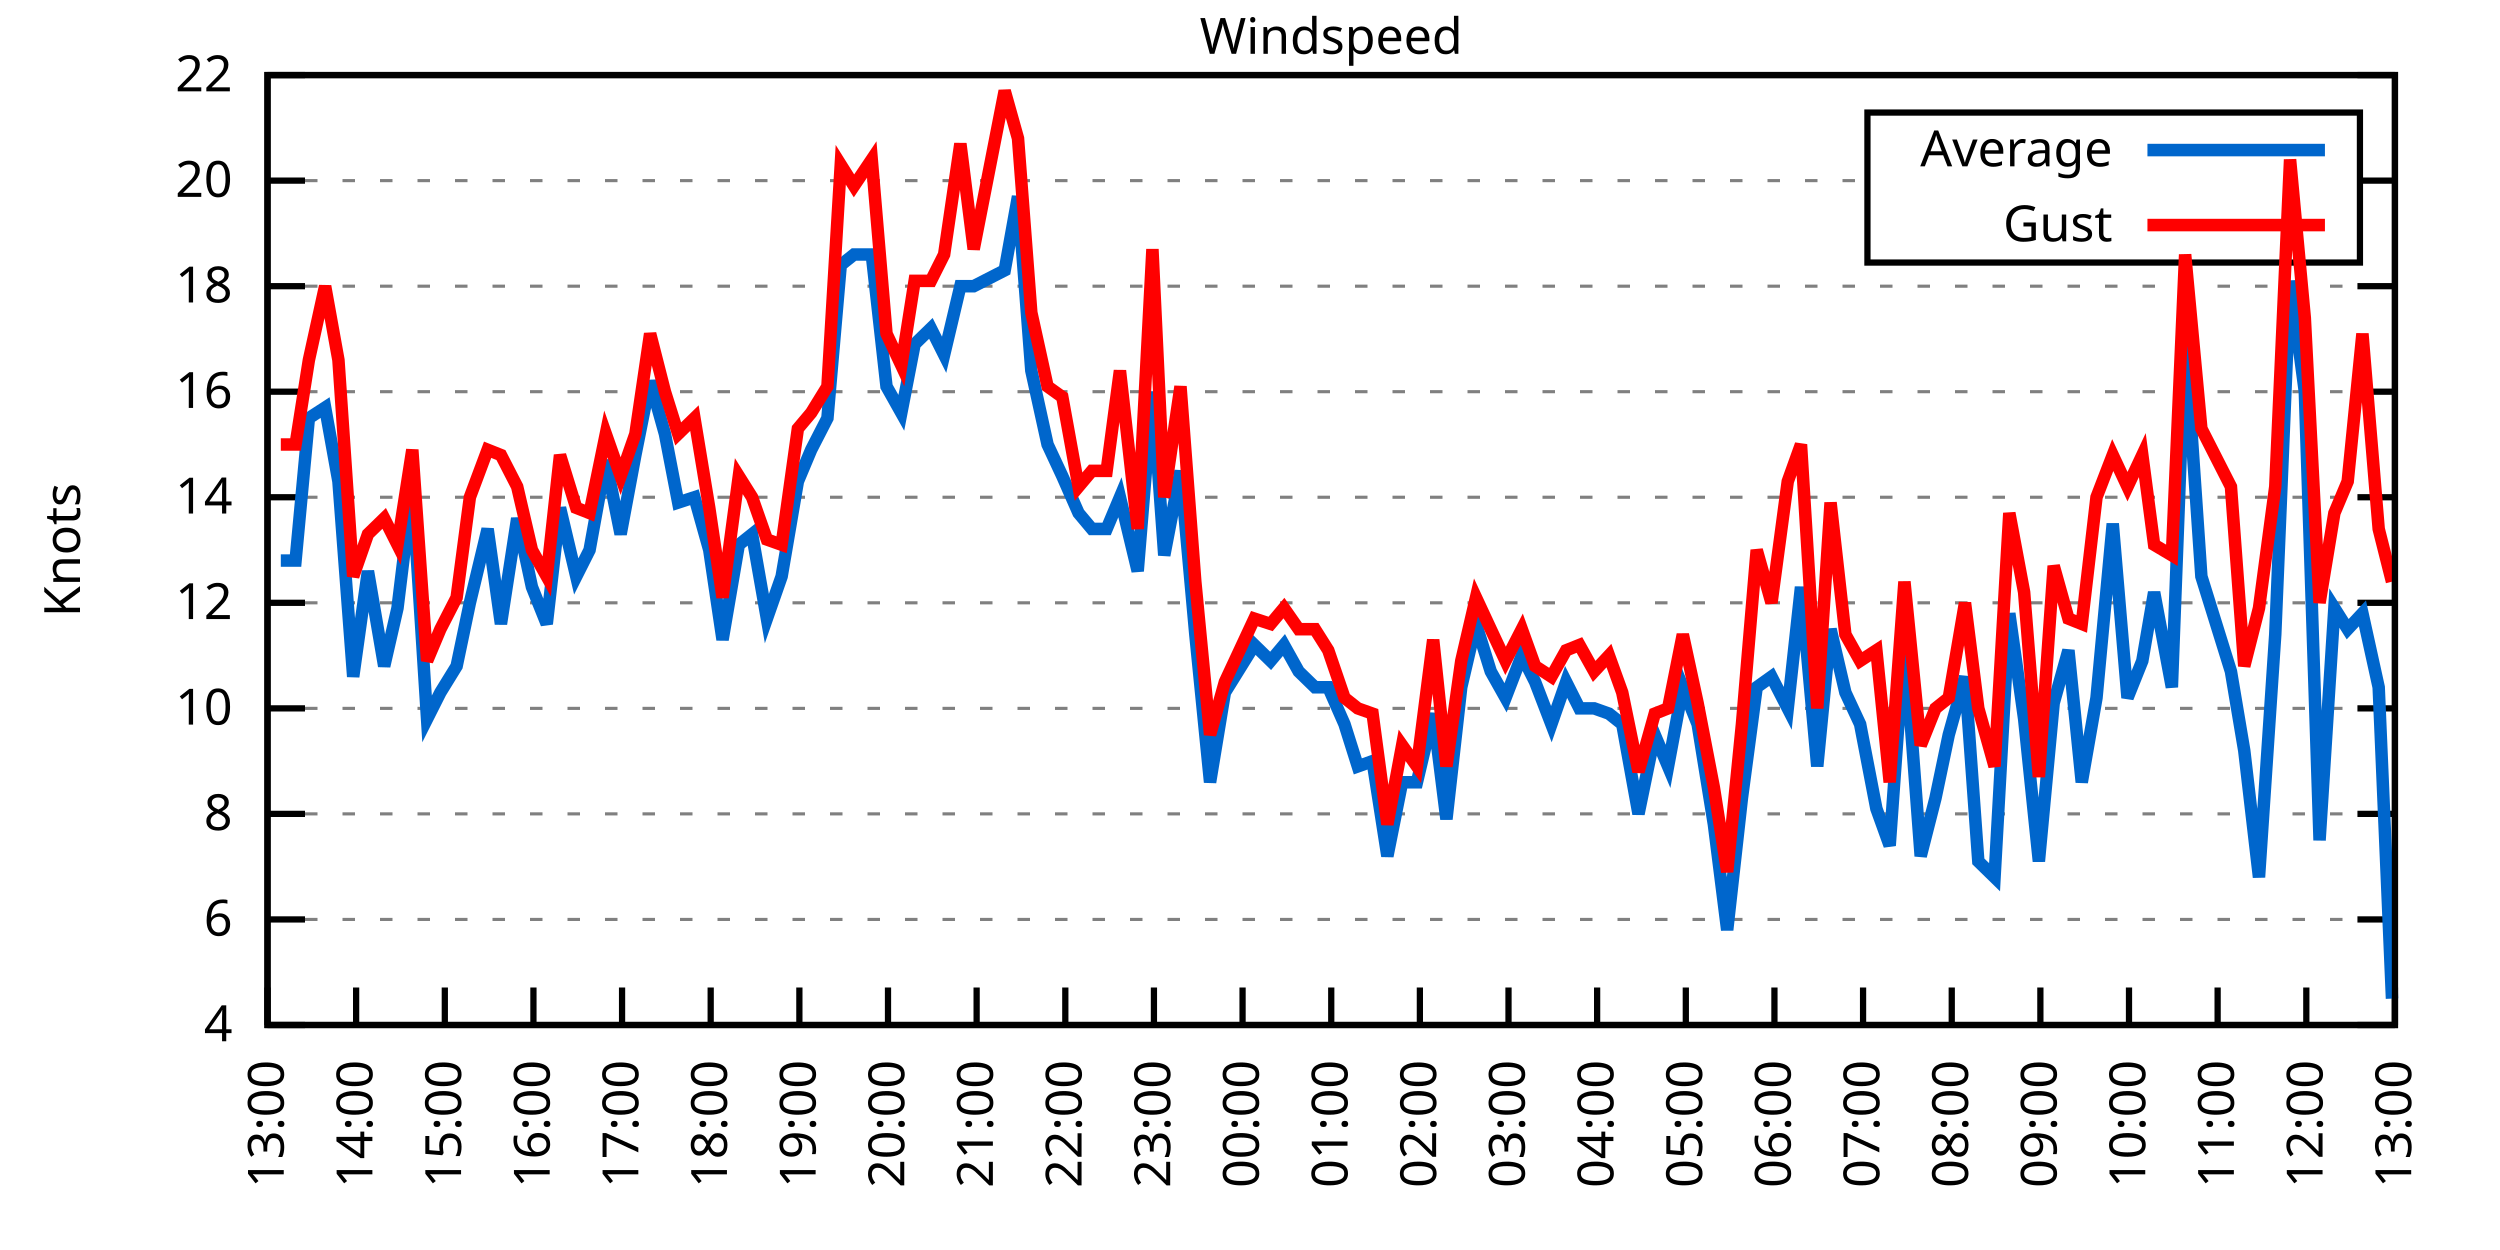
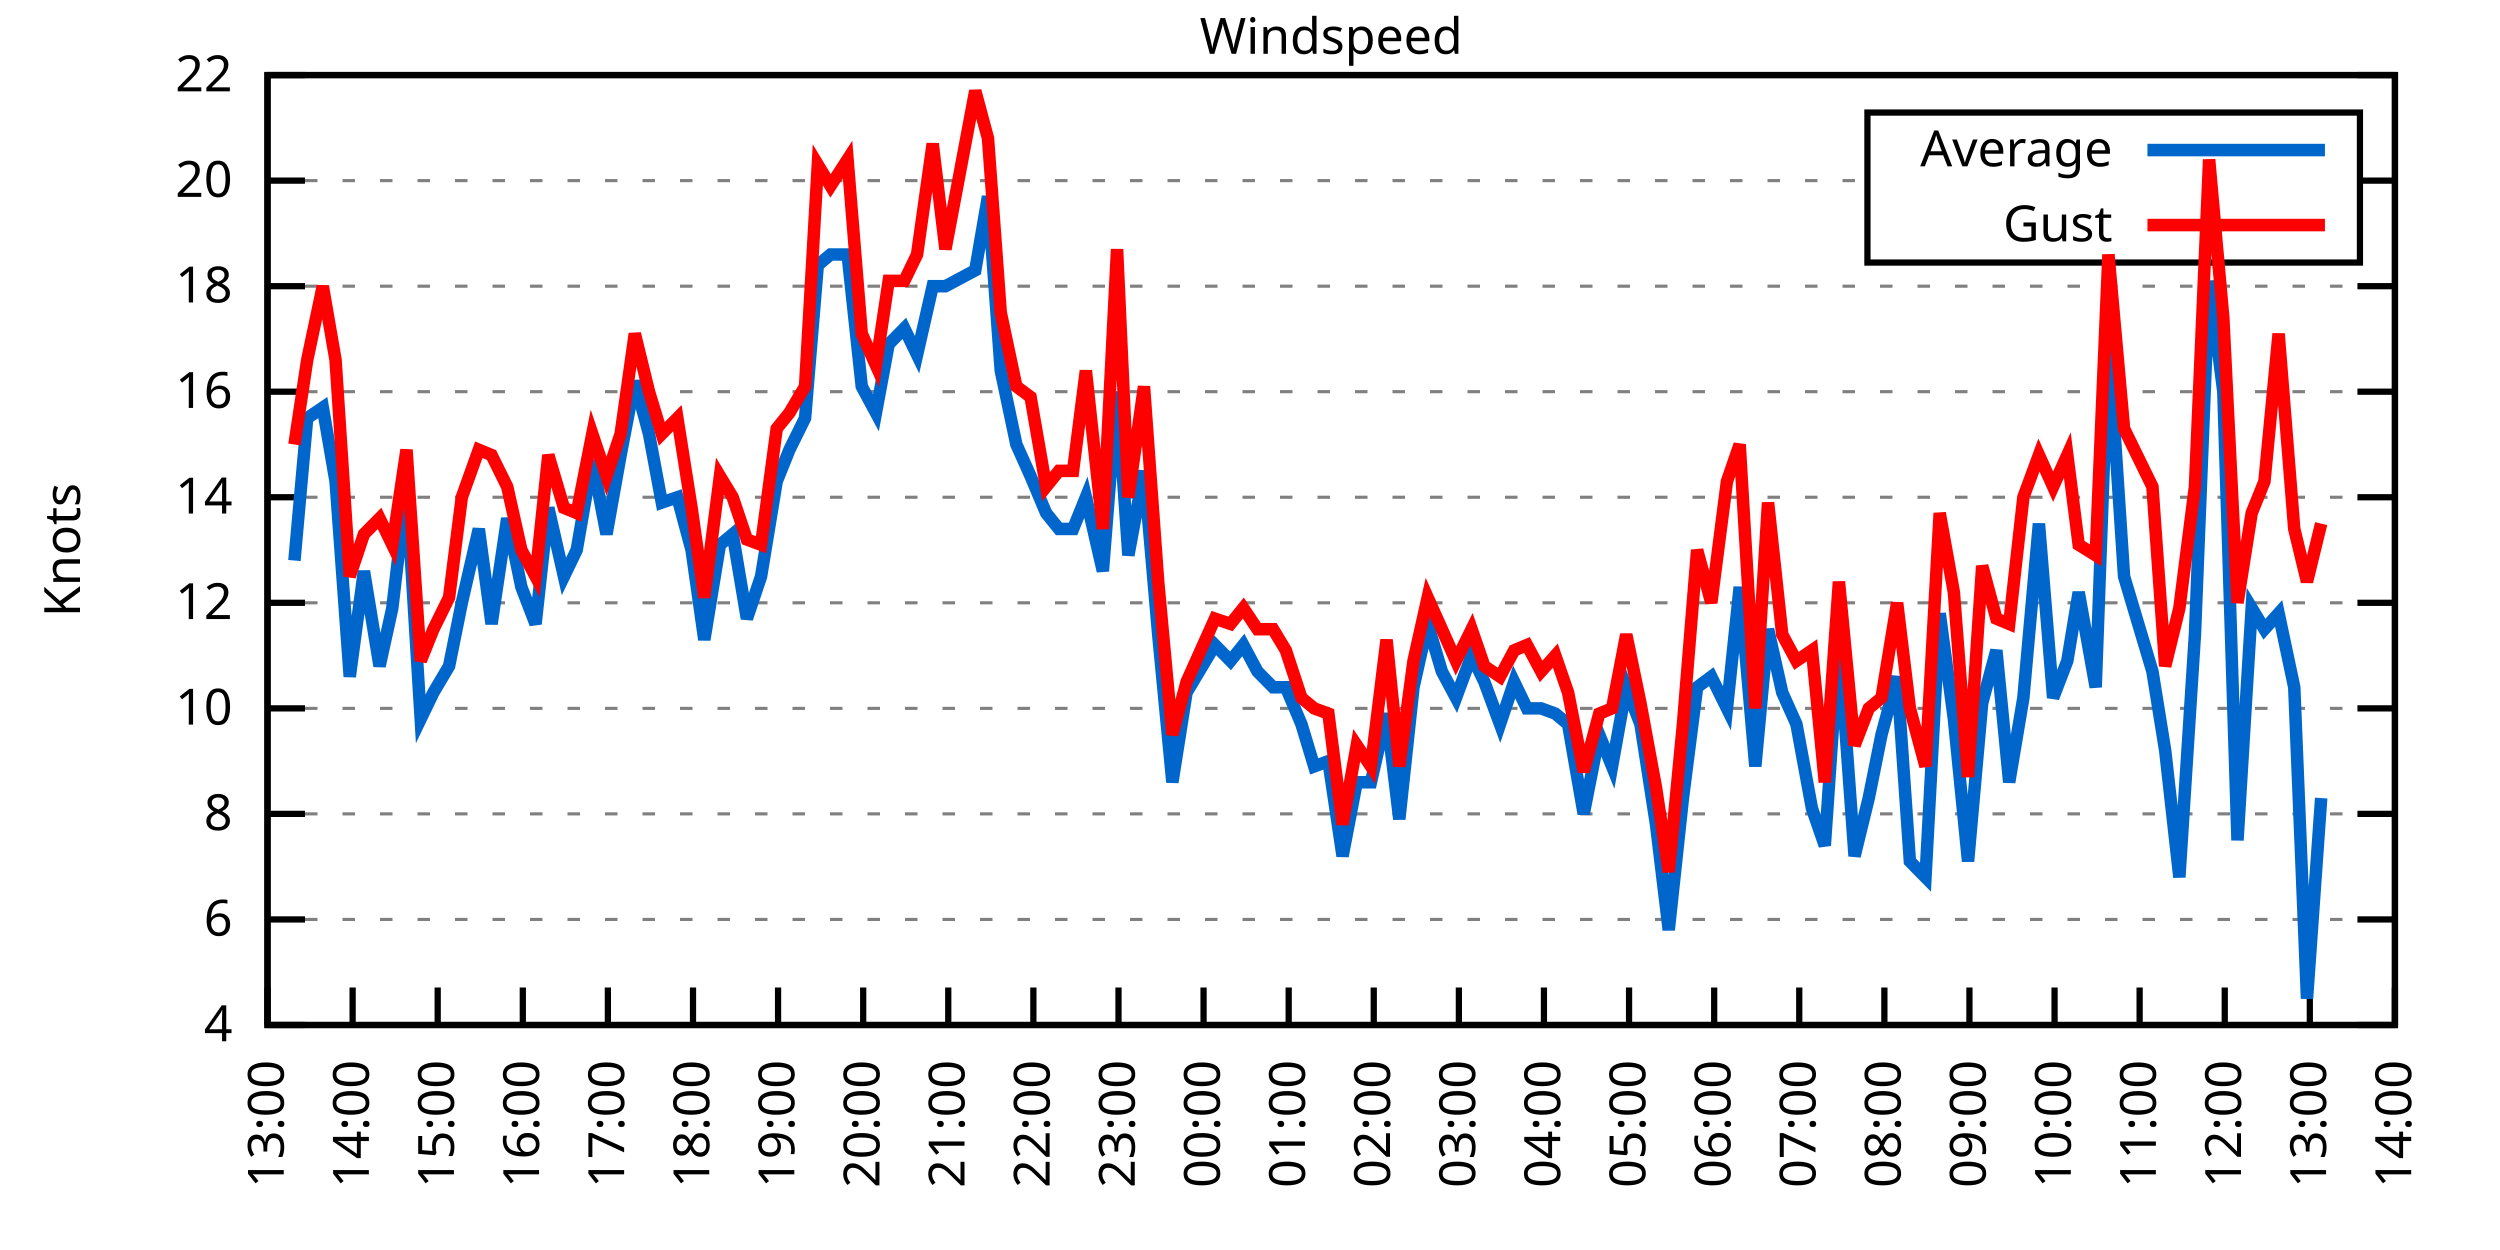
<svg xmlns="http://www.w3.org/2000/svg" xmlns:xlink="http://www.w3.org/1999/xlink" width="400" height="200" viewBox="0 0 400 200">
  <g id="gnuplot_canvas">
    <rect x="0" y="0" width="400" height="200" fill="none" />
    <defs>
      <circle id="gpDot" r="0.5" stroke-width="0.5" stroke="currentColor" />
      <path id="gpPt0" stroke-width="0.333" stroke="currentColor" d="M-1,0 h2 M0,-1 v2" />
      <path id="gpPt1" stroke-width="0.333" stroke="currentColor" d="M-1,-1 L1,1 M1,-1 L-1,1" />
      <path id="gpPt2" stroke-width="0.333" stroke="currentColor" d="M-1,0 L1,0 M0,-1 L0,1 M-1,-1 L1,1 M-1,1 L1,-1" />
      <rect id="gpPt3" stroke-width="0.333" stroke="currentColor" x="-1" y="-1" width="2" height="2" />
      <rect id="gpPt4" stroke-width="0.333" stroke="currentColor" fill="currentColor" x="-1" y="-1" width="2" height="2" />
      <circle id="gpPt5" stroke-width="0.333" stroke="currentColor" cx="0" cy="0" r="1" />
      <use xlink:href="#gpPt5" id="gpPt6" fill="currentColor" stroke="none" />
      <path id="gpPt7" stroke-width="0.333" stroke="currentColor" d="M0,-1.33 L-1.33,0.67 L1.33,0.67 z" />
      <use xlink:href="#gpPt7" id="gpPt8" fill="currentColor" stroke="none" />
      <use xlink:href="#gpPt7" id="gpPt9" stroke="currentColor" transform="rotate(180)" />
      <use xlink:href="#gpPt9" id="gpPt10" fill="currentColor" stroke="none" />
      <use xlink:href="#gpPt3" id="gpPt11" stroke="currentColor" transform="rotate(45)" />
      <use xlink:href="#gpPt11" id="gpPt12" fill="currentColor" stroke="none" />
      <path id="gpPt13" stroke-width="0.333" stroke="currentColor" d="M0,1.330 L1.265,0.411 L0.782,-1.067 L-0.782,-1.076 L-1.265,0.411 z" />
      <use xlink:href="#gpPt13" id="gpPt14" fill="currentColor" stroke="none" />
      <filter id="textbox" filterUnits="objectBoundingBox" x="0" y="0" height="1" width="1">
        <feFlood flood-color="white" flood-opacity="1" result="bgnd" />
        <feComposite in="SourceGraphic" in2="bgnd" operator="atop" />
      </filter>
      <filter id="greybox" filterUnits="objectBoundingBox" x="0" y="0" height="1" width="1">
        <feFlood flood-color="lightgrey" flood-opacity="1" result="grey" />
        <feComposite in="SourceGraphic" in2="grey" operator="atop" />
      </filter>
    </defs>
    <g fill="none" color="white" stroke="currentColor" stroke-width="1.00" stroke-linecap="butt" stroke-linejoin="miter">
</g>
    <g fill="none" color="black" stroke="currentColor" stroke-width="1.00" stroke-linecap="butt" stroke-linejoin="miter">
      <g stroke="none" shape-rendering="crispEdges">
        <polygon fill="rgb(255, 255, 255)" points="42.80,164.00 383.18,164.00 383.18,12.02 42.80,12.02 " />
      </g>
    </g>
    <g fill="none" color="black" stroke="currentColor" stroke-width="1.00" stroke-linecap="butt" stroke-linejoin="miter">
</g>
    <g fill="none" color="black" stroke="black" stroke-width="0.50" stroke-linecap="butt" stroke-linejoin="miter">
</g>
    <g fill="none" color="gray" stroke="currentColor" stroke-width="0.50" stroke-linecap="butt" stroke-linejoin="miter">
      <path stroke="gray" stroke-dasharray="2,4" class="gridline" d="M42.80,164.00 L383.19,164.00  " />
    </g>
    <g fill="none" color="gray" stroke="gray" stroke-width="1.00" stroke-linecap="butt" stroke-linejoin="miter">
</g>
    <g fill="none" color="black" stroke="currentColor" stroke-width="1.00" stroke-linecap="butt" stroke-linejoin="miter">
      <path stroke="black" d="M42.80,164.00 L48.80,164.00 M383.19,164.00 L377.19,164.00  " />
      <g transform="translate(37.20,166.60)" stroke="none" fill="black" font-family="Sans" font-size="8.00" text-anchor="end">
        <text>
          <tspan font-family="Sans"> 4</tspan>
        </text>
      </g>
    </g>
    <g fill="none" color="black" stroke="currentColor" stroke-width="1.00" stroke-linecap="butt" stroke-linejoin="miter">
</g>
    <g fill="none" color="black" stroke="black" stroke-width="0.50" stroke-linecap="butt" stroke-linejoin="miter">
</g>
    <g fill="none" color="gray" stroke="currentColor" stroke-width="0.50" stroke-linecap="butt" stroke-linejoin="miter">
      <path stroke="gray" stroke-dasharray="2,4" class="gridline" d="M42.80,147.11 L383.19,147.11  " />
    </g>
    <g fill="none" color="gray" stroke="gray" stroke-width="1.00" stroke-linecap="butt" stroke-linejoin="miter">
</g>
    <g fill="none" color="black" stroke="currentColor" stroke-width="1.00" stroke-linecap="butt" stroke-linejoin="miter">
      <path stroke="black" d="M42.80,147.11 L48.80,147.11 M383.19,147.11 L377.19,147.11  " />
      <g transform="translate(37.20,149.71)" stroke="none" fill="black" font-family="Sans" font-size="8.00" text-anchor="end">
        <text>
          <tspan font-family="Sans"> 6</tspan>
        </text>
      </g>
    </g>
    <g fill="none" color="black" stroke="currentColor" stroke-width="1.00" stroke-linecap="butt" stroke-linejoin="miter">
</g>
    <g fill="none" color="black" stroke="black" stroke-width="0.50" stroke-linecap="butt" stroke-linejoin="miter">
</g>
    <g fill="none" color="gray" stroke="currentColor" stroke-width="0.50" stroke-linecap="butt" stroke-linejoin="miter">
      <path stroke="gray" stroke-dasharray="2,4" class="gridline" d="M42.80,130.22 L383.19,130.22  " />
    </g>
    <g fill="none" color="gray" stroke="gray" stroke-width="1.00" stroke-linecap="butt" stroke-linejoin="miter">
</g>
    <g fill="none" color="black" stroke="currentColor" stroke-width="1.00" stroke-linecap="butt" stroke-linejoin="miter">
      <path stroke="black" d="M42.80,130.22 L48.80,130.22 M383.19,130.22 L377.19,130.22  " />
      <g transform="translate(37.20,132.82)" stroke="none" fill="black" font-family="Sans" font-size="8.00" text-anchor="end">
        <text>
          <tspan font-family="Sans"> 8</tspan>
        </text>
      </g>
    </g>
    <g fill="none" color="black" stroke="currentColor" stroke-width="1.00" stroke-linecap="butt" stroke-linejoin="miter">
</g>
    <g fill="none" color="black" stroke="black" stroke-width="0.50" stroke-linecap="butt" stroke-linejoin="miter">
</g>
    <g fill="none" color="gray" stroke="currentColor" stroke-width="0.50" stroke-linecap="butt" stroke-linejoin="miter">
      <path stroke="gray" stroke-dasharray="2,4" class="gridline" d="M42.80,113.34 L383.19,113.34  " />
    </g>
    <g fill="none" color="gray" stroke="gray" stroke-width="1.00" stroke-linecap="butt" stroke-linejoin="miter">
</g>
    <g fill="none" color="black" stroke="currentColor" stroke-width="1.00" stroke-linecap="butt" stroke-linejoin="miter">
      <path stroke="black" d="M42.80,113.34 L48.80,113.34 M383.19,113.34 L377.19,113.34  " />
      <g transform="translate(37.20,115.94)" stroke="none" fill="black" font-family="Sans" font-size="8.00" text-anchor="end">
        <text>
          <tspan font-family="Sans"> 10</tspan>
        </text>
      </g>
    </g>
    <g fill="none" color="black" stroke="currentColor" stroke-width="1.00" stroke-linecap="butt" stroke-linejoin="miter">
</g>
    <g fill="none" color="black" stroke="black" stroke-width="0.50" stroke-linecap="butt" stroke-linejoin="miter">
</g>
    <g fill="none" color="gray" stroke="currentColor" stroke-width="0.50" stroke-linecap="butt" stroke-linejoin="miter">
      <path stroke="gray" stroke-dasharray="2,4" class="gridline" d="M42.80,96.45 L383.19,96.45  " />
    </g>
    <g fill="none" color="gray" stroke="gray" stroke-width="1.00" stroke-linecap="butt" stroke-linejoin="miter">
</g>
    <g fill="none" color="black" stroke="currentColor" stroke-width="1.00" stroke-linecap="butt" stroke-linejoin="miter">
      <path stroke="black" d="M42.80,96.45 L48.80,96.45 M383.19,96.45 L377.19,96.45  " />
      <g transform="translate(37.20,99.05)" stroke="none" fill="black" font-family="Sans" font-size="8.00" text-anchor="end">
        <text>
          <tspan font-family="Sans"> 12</tspan>
        </text>
      </g>
    </g>
    <g fill="none" color="black" stroke="currentColor" stroke-width="1.00" stroke-linecap="butt" stroke-linejoin="miter">
</g>
    <g fill="none" color="black" stroke="black" stroke-width="0.50" stroke-linecap="butt" stroke-linejoin="miter">
</g>
    <g fill="none" color="gray" stroke="currentColor" stroke-width="0.50" stroke-linecap="butt" stroke-linejoin="miter">
      <path stroke="gray" stroke-dasharray="2,4" class="gridline" d="M42.80,79.56 L383.19,79.56  " />
    </g>
    <g fill="none" color="gray" stroke="gray" stroke-width="1.00" stroke-linecap="butt" stroke-linejoin="miter">
</g>
    <g fill="none" color="black" stroke="currentColor" stroke-width="1.00" stroke-linecap="butt" stroke-linejoin="miter">
      <path stroke="black" d="M42.80,79.56 L48.80,79.56 M383.19,79.56 L377.19,79.56  " />
      <g transform="translate(37.20,82.16)" stroke="none" fill="black" font-family="Sans" font-size="8.00" text-anchor="end">
        <text>
          <tspan font-family="Sans"> 14</tspan>
        </text>
      </g>
    </g>
    <g fill="none" color="black" stroke="currentColor" stroke-width="1.00" stroke-linecap="butt" stroke-linejoin="miter">
</g>
    <g fill="none" color="black" stroke="black" stroke-width="0.50" stroke-linecap="butt" stroke-linejoin="miter">
</g>
    <g fill="none" color="gray" stroke="currentColor" stroke-width="0.50" stroke-linecap="butt" stroke-linejoin="miter">
      <path stroke="gray" stroke-dasharray="2,4" class="gridline" d="M42.80,62.67 L383.19,62.67  " />
    </g>
    <g fill="none" color="gray" stroke="gray" stroke-width="1.00" stroke-linecap="butt" stroke-linejoin="miter">
</g>
    <g fill="none" color="black" stroke="currentColor" stroke-width="1.00" stroke-linecap="butt" stroke-linejoin="miter">
      <path stroke="black" d="M42.80,62.67 L48.80,62.67 M383.19,62.67 L377.19,62.67  " />
      <g transform="translate(37.20,65.27)" stroke="none" fill="black" font-family="Sans" font-size="8.00" text-anchor="end">
        <text>
          <tspan font-family="Sans"> 16</tspan>
        </text>
      </g>
    </g>
    <g fill="none" color="black" stroke="currentColor" stroke-width="1.00" stroke-linecap="butt" stroke-linejoin="miter">
</g>
    <g fill="none" color="black" stroke="black" stroke-width="0.50" stroke-linecap="butt" stroke-linejoin="miter">
</g>
    <g fill="none" color="gray" stroke="currentColor" stroke-width="0.50" stroke-linecap="butt" stroke-linejoin="miter">
      <path stroke="gray" stroke-dasharray="2,4" class="gridline" d="M42.80,45.79 L383.19,45.79  " />
    </g>
    <g fill="none" color="gray" stroke="gray" stroke-width="1.00" stroke-linecap="butt" stroke-linejoin="miter">
</g>
    <g fill="none" color="black" stroke="currentColor" stroke-width="1.00" stroke-linecap="butt" stroke-linejoin="miter">
      <path stroke="black" d="M42.80,45.79 L48.80,45.79 M383.19,45.79 L377.19,45.79  " />
      <g transform="translate(37.20,48.39)" stroke="none" fill="black" font-family="Sans" font-size="8.00" text-anchor="end">
        <text>
          <tspan font-family="Sans"> 18</tspan>
        </text>
      </g>
    </g>
    <g fill="none" color="black" stroke="currentColor" stroke-width="1.00" stroke-linecap="butt" stroke-linejoin="miter">
</g>
    <g fill="none" color="black" stroke="black" stroke-width="0.50" stroke-linecap="butt" stroke-linejoin="miter">
</g>
    <g fill="none" color="gray" stroke="currentColor" stroke-width="0.50" stroke-linecap="butt" stroke-linejoin="miter">
      <path stroke="gray" stroke-dasharray="2,4" class="gridline" d="M42.80,28.90 L298.79,28.90 M377.59,28.90 L383.19,28.90  " />
    </g>
    <g fill="none" color="gray" stroke="gray" stroke-width="1.00" stroke-linecap="butt" stroke-linejoin="miter">
</g>
    <g fill="none" color="black" stroke="currentColor" stroke-width="1.00" stroke-linecap="butt" stroke-linejoin="miter">
      <path stroke="black" d="M42.80,28.90 L48.80,28.90 M383.19,28.90 L377.19,28.90  " />
      <g transform="translate(37.20,31.50)" stroke="none" fill="black" font-family="Sans" font-size="8.00" text-anchor="end">
        <text>
          <tspan font-family="Sans"> 20</tspan>
        </text>
      </g>
    </g>
    <g fill="none" color="black" stroke="currentColor" stroke-width="1.00" stroke-linecap="butt" stroke-linejoin="miter">
</g>
    <g fill="none" color="black" stroke="black" stroke-width="0.50" stroke-linecap="butt" stroke-linejoin="miter">
</g>
    <g fill="none" color="gray" stroke="currentColor" stroke-width="0.50" stroke-linecap="butt" stroke-linejoin="miter">
      <path stroke="gray" stroke-dasharray="2,4" class="gridline" d="M42.80,12.01 L383.19,12.01  " />
    </g>
    <g fill="none" color="gray" stroke="gray" stroke-width="1.00" stroke-linecap="butt" stroke-linejoin="miter">
</g>
    <g fill="none" color="black" stroke="currentColor" stroke-width="1.00" stroke-linecap="butt" stroke-linejoin="miter">
      <path stroke="black" d="M42.80,12.01 L48.80,12.01 M383.19,12.01 L377.19,12.01  " />
      <g transform="translate(37.20,14.61)" stroke="none" fill="black" font-family="Sans" font-size="8.00" text-anchor="end">
        <text>
          <tspan font-family="Sans"> 22</tspan>
        </text>
      </g>
    </g>
    <g fill="none" color="black" stroke="currentColor" stroke-width="1.00" stroke-linecap="butt" stroke-linejoin="miter">
      <path stroke="black" d="M42.80,164.00 L42.80,158.00  " />
      <g transform="translate(45.40,169.60) rotate(270.00)" stroke="none" fill="black" font-family="Sans" font-size="8.00" text-anchor="end">
        <text>
          <tspan font-family="Sans">13:00</tspan>
        </text>
      </g>
    </g>
    <g fill="none" color="black" stroke="currentColor" stroke-width="1.00" stroke-linecap="butt" stroke-linejoin="miter">
-       <path stroke="black" d="M56.98,164.00 L56.98,158.00  " />
-       <g transform="translate(59.58,169.60) rotate(270.00)" stroke="none" fill="black" font-family="Sans" font-size="8.00" text-anchor="end">
+       <path stroke="black" d="M56.42,164.00 L56.42,158.00  " />
+       <g transform="translate(59.02,169.60) rotate(270.00)" stroke="none" fill="black" font-family="Sans" font-size="8.00" text-anchor="end">
        <text>
          <tspan font-family="Sans">14:00</tspan>
        </text>
      </g>
    </g>
    <g fill="none" color="black" stroke="currentColor" stroke-width="1.00" stroke-linecap="butt" stroke-linejoin="miter">
-       <path stroke="black" d="M71.17,164.00 L71.17,158.00  " />
-       <g transform="translate(73.77,169.60) rotate(270.00)" stroke="none" fill="black" font-family="Sans" font-size="8.00" text-anchor="end">
+       <path stroke="black" d="M70.03,164.00 L70.03,158.00  " />
+       <g transform="translate(72.63,169.60) rotate(270.00)" stroke="none" fill="black" font-family="Sans" font-size="8.00" text-anchor="end">
        <text>
          <tspan font-family="Sans">15:00</tspan>
        </text>
      </g>
    </g>
    <g fill="none" color="black" stroke="currentColor" stroke-width="1.00" stroke-linecap="butt" stroke-linejoin="miter">
-       <path stroke="black" d="M85.35,164.00 L85.35,158.00  " />
-       <g transform="translate(87.95,169.60) rotate(270.00)" stroke="none" fill="black" font-family="Sans" font-size="8.00" text-anchor="end">
+       <path stroke="black" d="M83.65,164.00 L83.65,158.00  " />
+       <g transform="translate(86.25,169.60) rotate(270.00)" stroke="none" fill="black" font-family="Sans" font-size="8.00" text-anchor="end">
        <text>
          <tspan font-family="Sans">16:00</tspan>
        </text>
      </g>
    </g>
    <g fill="none" color="black" stroke="currentColor" stroke-width="1.00" stroke-linecap="butt" stroke-linejoin="miter">
-       <path stroke="black" d="M99.53,164.00 L99.53,158.00  " />
-       <g transform="translate(102.13,169.60) rotate(270.00)" stroke="none" fill="black" font-family="Sans" font-size="8.00" text-anchor="end">
+       <path stroke="black" d="M97.26,164.00 L97.26,158.00  " />
+       <g transform="translate(99.86,169.60) rotate(270.00)" stroke="none" fill="black" font-family="Sans" font-size="8.00" text-anchor="end">
        <text>
          <tspan font-family="Sans">17:00</tspan>
        </text>
      </g>
    </g>
    <g fill="none" color="black" stroke="currentColor" stroke-width="1.00" stroke-linecap="butt" stroke-linejoin="miter">
-       <path stroke="black" d="M113.71,164.00 L113.71,158.00  " />
-       <g transform="translate(116.31,169.60) rotate(270.00)" stroke="none" fill="black" font-family="Sans" font-size="8.00" text-anchor="end">
+       <path stroke="black" d="M110.88,164.00 L110.88,158.00  " />
+       <g transform="translate(113.48,169.60) rotate(270.00)" stroke="none" fill="black" font-family="Sans" font-size="8.00" text-anchor="end">
        <text>
          <tspan font-family="Sans">18:00</tspan>
        </text>
      </g>
    </g>
    <g fill="none" color="black" stroke="currentColor" stroke-width="1.00" stroke-linecap="butt" stroke-linejoin="miter">
-       <path stroke="black" d="M127.90,164.00 L127.90,158.00  " />
-       <g transform="translate(130.50,169.60) rotate(270.00)" stroke="none" fill="black" font-family="Sans" font-size="8.00" text-anchor="end">
+       <path stroke="black" d="M124.49,164.00 L124.49,158.00  " />
+       <g transform="translate(127.09,169.60) rotate(270.00)" stroke="none" fill="black" font-family="Sans" font-size="8.00" text-anchor="end">
        <text>
          <tspan font-family="Sans">19:00</tspan>
        </text>
      </g>
    </g>
    <g fill="none" color="black" stroke="currentColor" stroke-width="1.00" stroke-linecap="butt" stroke-linejoin="miter">
-       <path stroke="black" d="M142.08,164.00 L142.08,158.00  " />
-       <g transform="translate(144.68,169.60) rotate(270.00)" stroke="none" fill="black" font-family="Sans" font-size="8.00" text-anchor="end">
+       <path stroke="black" d="M138.11,164.00 L138.11,158.00  " />
+       <g transform="translate(140.71,169.60) rotate(270.00)" stroke="none" fill="black" font-family="Sans" font-size="8.00" text-anchor="end">
        <text>
          <tspan font-family="Sans">20:00</tspan>
        </text>
      </g>
    </g>
    <g fill="none" color="black" stroke="currentColor" stroke-width="1.00" stroke-linecap="butt" stroke-linejoin="miter">
-       <path stroke="black" d="M156.26,164.00 L156.26,158.00  " />
-       <g transform="translate(158.86,169.60) rotate(270.00)" stroke="none" fill="black" font-family="Sans" font-size="8.00" text-anchor="end">
+       <path stroke="black" d="M151.72,164.00 L151.72,158.00  " />
+       <g transform="translate(154.32,169.60) rotate(270.00)" stroke="none" fill="black" font-family="Sans" font-size="8.00" text-anchor="end">
        <text>
          <tspan font-family="Sans">21:00</tspan>
        </text>
      </g>
    </g>
    <g fill="none" color="black" stroke="currentColor" stroke-width="1.00" stroke-linecap="butt" stroke-linejoin="miter">
-       <path stroke="black" d="M170.45,164.00 L170.45,158.00  " />
-       <g transform="translate(173.05,169.60) rotate(270.00)" stroke="none" fill="black" font-family="Sans" font-size="8.00" text-anchor="end">
+       <path stroke="black" d="M165.34,164.00 L165.34,158.00  " />
+       <g transform="translate(167.94,169.60) rotate(270.00)" stroke="none" fill="black" font-family="Sans" font-size="8.00" text-anchor="end">
        <text>
          <tspan font-family="Sans">22:00</tspan>
        </text>
      </g>
    </g>
    <g fill="none" color="black" stroke="currentColor" stroke-width="1.00" stroke-linecap="butt" stroke-linejoin="miter">
-       <path stroke="black" d="M184.63,164.00 L184.63,158.00  " />
-       <g transform="translate(187.23,169.60) rotate(270.00)" stroke="none" fill="black" font-family="Sans" font-size="8.00" text-anchor="end">
+       <path stroke="black" d="M178.96,164.00 L178.96,158.00  " />
+       <g transform="translate(181.56,169.60) rotate(270.00)" stroke="none" fill="black" font-family="Sans" font-size="8.00" text-anchor="end">
        <text>
          <tspan font-family="Sans">23:00</tspan>
        </text>
      </g>
    </g>
    <g fill="none" color="black" stroke="currentColor" stroke-width="1.00" stroke-linecap="butt" stroke-linejoin="miter">
-       <path stroke="black" d="M198.81,164.00 L198.81,158.00  " />
-       <g transform="translate(201.41,169.60) rotate(270.00)" stroke="none" fill="black" font-family="Sans" font-size="8.00" text-anchor="end">
+       <path stroke="black" d="M192.57,164.00 L192.57,158.00  " />
+       <g transform="translate(195.17,169.60) rotate(270.00)" stroke="none" fill="black" font-family="Sans" font-size="8.00" text-anchor="end">
        <text>
          <tspan font-family="Sans">00:00</tspan>
        </text>
      </g>
    </g>
    <g fill="none" color="black" stroke="currentColor" stroke-width="1.00" stroke-linecap="butt" stroke-linejoin="miter">
-       <path stroke="black" d="M213.00,164.00 L213.00,158.00  " />
-       <g transform="translate(215.60,169.60) rotate(270.00)" stroke="none" fill="black" font-family="Sans" font-size="8.00" text-anchor="end">
+       <path stroke="black" d="M206.19,164.00 L206.19,158.00  " />
+       <g transform="translate(208.79,169.60) rotate(270.00)" stroke="none" fill="black" font-family="Sans" font-size="8.00" text-anchor="end">
        <text>
          <tspan font-family="Sans">01:00</tspan>
        </text>
      </g>
    </g>
    <g fill="none" color="black" stroke="currentColor" stroke-width="1.00" stroke-linecap="butt" stroke-linejoin="miter">
-       <path stroke="black" d="M227.18,164.00 L227.18,158.00  " />
-       <g transform="translate(229.78,169.60) rotate(270.00)" stroke="none" fill="black" font-family="Sans" font-size="8.00" text-anchor="end">
+       <path stroke="black" d="M219.80,164.00 L219.80,158.00  " />
+       <g transform="translate(222.40,169.60) rotate(270.00)" stroke="none" fill="black" font-family="Sans" font-size="8.00" text-anchor="end">
        <text>
          <tspan font-family="Sans">02:00</tspan>
        </text>
      </g>
    </g>
    <g fill="none" color="black" stroke="currentColor" stroke-width="1.00" stroke-linecap="butt" stroke-linejoin="miter">
-       <path stroke="black" d="M241.36,164.00 L241.36,158.00  " />
-       <g transform="translate(243.96,169.60) rotate(270.00)" stroke="none" fill="black" font-family="Sans" font-size="8.00" text-anchor="end">
+       <path stroke="black" d="M233.42,164.00 L233.42,158.00  " />
+       <g transform="translate(236.02,169.60) rotate(270.00)" stroke="none" fill="black" font-family="Sans" font-size="8.00" text-anchor="end">
        <text>
          <tspan font-family="Sans">03:00</tspan>
        </text>
      </g>
    </g>
    <g fill="none" color="black" stroke="currentColor" stroke-width="1.00" stroke-linecap="butt" stroke-linejoin="miter">
-       <path stroke="black" d="M255.54,164.00 L255.54,158.00  " />
-       <g transform="translate(258.14,169.60) rotate(270.00)" stroke="none" fill="black" font-family="Sans" font-size="8.00" text-anchor="end">
+       <path stroke="black" d="M247.03,164.00 L247.03,158.00  " />
+       <g transform="translate(249.63,169.60) rotate(270.00)" stroke="none" fill="black" font-family="Sans" font-size="8.00" text-anchor="end">
        <text>
          <tspan font-family="Sans">04:00</tspan>
        </text>
      </g>
    </g>
    <g fill="none" color="black" stroke="currentColor" stroke-width="1.00" stroke-linecap="butt" stroke-linejoin="miter">
-       <path stroke="black" d="M269.73,164.00 L269.73,158.00  " />
-       <g transform="translate(272.33,169.60) rotate(270.00)" stroke="none" fill="black" font-family="Sans" font-size="8.00" text-anchor="end">
+       <path stroke="black" d="M260.65,164.00 L260.65,158.00  " />
+       <g transform="translate(263.25,169.60) rotate(270.00)" stroke="none" fill="black" font-family="Sans" font-size="8.00" text-anchor="end">
        <text>
          <tspan font-family="Sans">05:00</tspan>
        </text>
      </g>
    </g>
    <g fill="none" color="black" stroke="currentColor" stroke-width="1.00" stroke-linecap="butt" stroke-linejoin="miter">
-       <path stroke="black" d="M283.91,164.00 L283.91,158.00  " />
-       <g transform="translate(286.51,169.60) rotate(270.00)" stroke="none" fill="black" font-family="Sans" font-size="8.00" text-anchor="end">
+       <path stroke="black" d="M274.27,164.00 L274.27,158.00  " />
+       <g transform="translate(276.87,169.60) rotate(270.00)" stroke="none" fill="black" font-family="Sans" font-size="8.00" text-anchor="end">
        <text>
          <tspan font-family="Sans">06:00</tspan>
        </text>
      </g>
    </g>
    <g fill="none" color="black" stroke="currentColor" stroke-width="1.00" stroke-linecap="butt" stroke-linejoin="miter">
-       <path stroke="black" d="M298.09,164.00 L298.09,158.00  " />
-       <g transform="translate(300.69,169.60) rotate(270.00)" stroke="none" fill="black" font-family="Sans" font-size="8.00" text-anchor="end">
+       <path stroke="black" d="M287.88,164.00 L287.88,158.00  " />
+       <g transform="translate(290.48,169.60) rotate(270.00)" stroke="none" fill="black" font-family="Sans" font-size="8.00" text-anchor="end">
        <text>
          <tspan font-family="Sans">07:00</tspan>
        </text>
      </g>
    </g>
    <g fill="none" color="black" stroke="currentColor" stroke-width="1.00" stroke-linecap="butt" stroke-linejoin="miter">
-       <path stroke="black" d="M312.28,164.00 L312.28,158.00  " />
-       <g transform="translate(314.88,169.60) rotate(270.00)" stroke="none" fill="black" font-family="Sans" font-size="8.00" text-anchor="end">
+       <path stroke="black" d="M301.50,164.00 L301.50,158.00  " />
+       <g transform="translate(304.10,169.60) rotate(270.00)" stroke="none" fill="black" font-family="Sans" font-size="8.00" text-anchor="end">
        <text>
          <tspan font-family="Sans">08:00</tspan>
        </text>
      </g>
    </g>
    <g fill="none" color="black" stroke="currentColor" stroke-width="1.00" stroke-linecap="butt" stroke-linejoin="miter">
-       <path stroke="black" d="M326.46,164.00 L326.46,158.00  " />
-       <g transform="translate(329.06,169.60) rotate(270.00)" stroke="none" fill="black" font-family="Sans" font-size="8.00" text-anchor="end">
+       <path stroke="black" d="M315.11,164.00 L315.11,158.00  " />
+       <g transform="translate(317.71,169.60) rotate(270.00)" stroke="none" fill="black" font-family="Sans" font-size="8.00" text-anchor="end">
        <text>
          <tspan font-family="Sans">09:00</tspan>
        </text>
      </g>
    </g>
    <g fill="none" color="black" stroke="currentColor" stroke-width="1.00" stroke-linecap="butt" stroke-linejoin="miter">
-       <path stroke="black" d="M340.64,164.00 L340.64,158.00  " />
-       <g transform="translate(343.24,169.60) rotate(270.00)" stroke="none" fill="black" font-family="Sans" font-size="8.00" text-anchor="end">
+       <path stroke="black" d="M328.73,164.00 L328.73,158.00  " />
+       <g transform="translate(331.33,169.60) rotate(270.00)" stroke="none" fill="black" font-family="Sans" font-size="8.00" text-anchor="end">
        <text>
          <tspan font-family="Sans">10:00</tspan>
        </text>
      </g>
    </g>
    <g fill="none" color="black" stroke="currentColor" stroke-width="1.00" stroke-linecap="butt" stroke-linejoin="miter">
-       <path stroke="black" d="M354.82,164.00 L354.82,158.00  " />
-       <g transform="translate(357.42,169.60) rotate(270.00)" stroke="none" fill="black" font-family="Sans" font-size="8.00" text-anchor="end">
+       <path stroke="black" d="M342.34,164.00 L342.34,158.00  " />
+       <g transform="translate(344.94,169.60) rotate(270.00)" stroke="none" fill="black" font-family="Sans" font-size="8.00" text-anchor="end">
        <text>
          <tspan font-family="Sans">11:00</tspan>
        </text>
      </g>
    </g>
    <g fill="none" color="black" stroke="currentColor" stroke-width="1.00" stroke-linecap="butt" stroke-linejoin="miter">
-       <path stroke="black" d="M369.01,164.00 L369.01,158.00  " />
-       <g transform="translate(371.61,169.60) rotate(270.00)" stroke="none" fill="black" font-family="Sans" font-size="8.00" text-anchor="end">
+       <path stroke="black" d="M355.96,164.00 L355.96,158.00  " />
+       <g transform="translate(358.56,169.60) rotate(270.00)" stroke="none" fill="black" font-family="Sans" font-size="8.00" text-anchor="end">
        <text>
          <tspan font-family="Sans">12:00</tspan>
+         </text>
+       </g>
+     </g>
+     <g fill="none" color="black" stroke="currentColor" stroke-width="1.00" stroke-linecap="butt" stroke-linejoin="miter">
+       <path stroke="black" d="M369.57,164.00 L369.57,158.00  " />
+       <g transform="translate(372.17,169.60) rotate(270.00)" stroke="none" fill="black" font-family="Sans" font-size="8.00" text-anchor="end">
+         <text>
+           <tspan font-family="Sans">13:00</tspan>
        </text>
      </g>
    </g>
    <g fill="none" color="black" stroke="currentColor" stroke-width="1.00" stroke-linecap="butt" stroke-linejoin="miter">
      <path stroke="black" d="M383.19,164.00 L383.19,158.00  " />
      <g transform="translate(385.79,169.60) rotate(270.00)" stroke="none" fill="black" font-family="Sans" font-size="8.00" text-anchor="end">
        <text>
-           <tspan font-family="Sans">13:00</tspan>
+           <tspan font-family="Sans">14:00</tspan>
        </text>
      </g>
    </g>
    <g fill="none" color="black" stroke="currentColor" stroke-width="1.00" stroke-linecap="butt" stroke-linejoin="miter">
</g>
    <g fill="none" color="black" stroke="currentColor" stroke-width="1.00" stroke-linecap="butt" stroke-linejoin="miter">
      <path stroke="black" d="M42.80,12.01 L42.80,164.00 L383.19,164.00 L383.19,12.01 L42.80,12.01 Z  " />
    </g>
    <g fill="none" color="black" stroke="currentColor" stroke-width="1.00" stroke-linecap="butt" stroke-linejoin="miter">
</g>
    <g fill="none" color="black" stroke="currentColor" stroke-width="1.00" stroke-linecap="butt" stroke-linejoin="miter">
      <path stroke="black" d="M298.79,42.01 L298.79,18.01 L377.59,18.01 L377.59,42.01 L298.79,42.01 Z  " />
    </g>
    <g id="Windspeed_plot_1">
      <g fill="none" color="white" stroke="black" stroke-width="2.00" stroke-linecap="butt" stroke-linejoin="miter">
</g>
      <g fill="none" color="black" stroke="currentColor" stroke-width="2.00" stroke-linecap="butt" stroke-linejoin="miter">
        <g transform="translate(337.99,26.61)" stroke="none" fill="black" font-family="Sans" font-size="8.00" text-anchor="end">
          <text>
            <tspan font-family="Sans">Average</tspan>
          </text>
        </g>
      </g>
      <g fill="none" color="black" stroke="currentColor" stroke-width="2.00" stroke-linecap="butt" stroke-linejoin="miter">
-         <path stroke="rgb(  0, 102, 204)" d="M343.59,24.01 L371.99,24.01 M44.93,89.69 L47.29,89.69 L49.42,66.90 L52.02,65.21 L54.15,77.03 L56.51,108.27   L58.87,91.38 L61.47,106.58 L63.60,97.29 L65.97,77.87 L68.33,115.03 L70.46,110.80 L73.06,106.58 L75.18,96.45   L78.02,84.63 L80.15,99.83 L82.75,82.94 L85.11,93.92 L87.48,99.83 L89.60,81.25 L92.20,92.23 L94.33,88.00   L96.93,73.65 L99.30,85.47 L101.66,72.81 L104.02,60.98 L106.39,69.43 L108.51,80.41 L111.11,79.56 L113.48,88.00   L115.61,102.36 L118.21,87.16 L120.33,85.47 L122.70,98.98 L125.06,92.23 L127.66,77.03 L129.79,71.96 L132.39,66.90   L134.52,42.41 L136.64,40.72 L139.48,40.72 L141.84,61.83 L144.21,66.05 L146.34,55.07 L148.94,52.54 L151.06,56.76   L153.66,45.79 L155.79,45.79 L160.75,43.25 L162.88,31.43 L165.01,59.30 L167.61,71.12 L169.97,76.18 L172.57,82.09   L174.70,84.63 L177.06,84.63 L179.19,79.56 L182.03,91.38 L184.39,62.67 L186.28,88.85 L188.88,75.34 L191.25,101.52   L193.61,125.16 L195.98,110.80 L200.70,103.20 L203.30,105.74 L205.43,103.20 L207.79,107.43 L210.39,109.96 L212.52,109.96   L215.12,115.87 L217.25,122.62 L219.61,121.78 L221.98,136.98 L224.34,125.16 L226.71,125.16 L229.31,114.18 L231.43,131.07   L233.80,109.96 L236.16,99.83 L238.52,107.43 L240.89,111.65 L243.49,104.89 L245.62,109.11 L248.22,115.87 L250.58,109.11   L252.71,113.34 L255.07,113.34 L257.43,114.18 L259.56,115.87 L262.16,130.22 L264.76,117.56 L266.89,122.62 L269.25,109.96   L271.62,115.87 L274.22,131.91 L276.35,148.80 L278.71,127.69 L281.07,109.96 L283.44,108.27 L286.04,113.34 L288.16,93.92   L290.76,122.62 L292.89,100.67 L295.26,110.80 L297.62,115.87 L300.22,129.38 L302.35,135.29 L304.71,102.36 L307.31,136.98   L309.68,127.69 L311.80,117.56 L314.40,108.27 L316.53,137.82 L319.13,140.36 L321.49,98.14 L323.86,115.03 L326.22,137.82   L328.59,112.49 L330.95,104.05 L333.08,125.16 L335.44,111.65 L338.04,83.78 L340.40,111.65 L342.77,105.74 L344.66,94.76   L347.50,109.96 L349.62,54.23 L352.22,92.23 L356.95,107.43 L359.08,120.09 L361.44,140.36 L364.04,101.52 L366.41,44.94   L368.77,62.67 L371.13,134.45 L373.50,97.29 L375.63,100.67 L377.99,98.14 L380.59,109.96 L382.72,159.78  " />
+         <path stroke="rgb(  0, 102, 204)" d="M343.59,24.01 L371.99,24.01 M47.11,89.69 L49.15,66.90 L51.65,65.21 L53.69,77.03 L55.96,108.27 L58.23,91.38   L60.73,106.58 L62.77,97.29 L65.04,77.87 L67.31,115.03 L69.35,110.80 L71.85,106.58 L73.89,96.45 L76.61,84.63   L78.65,99.83 L81.15,82.94 L83.42,93.92 L85.69,99.83 L87.73,81.25 L90.23,92.23 L92.27,88.00 L94.77,73.65   L97.04,85.47 L99.30,72.81 L101.57,60.98 L103.84,69.43 L105.89,80.41 L108.38,79.56 L110.65,88.00 L112.69,102.36   L115.19,87.16 L117.23,85.47 L119.50,98.98 L121.77,92.23 L124.27,77.03 L126.31,71.96 L128.81,66.90 L130.85,42.41   L132.89,40.72 L135.61,40.72 L137.88,61.83 L140.15,66.05 L142.19,55.07 L144.69,52.54 L146.73,56.76 L149.23,45.79   L151.27,45.79 L156.04,43.25 L158.08,31.43 L160.12,59.30 L162.62,71.12 L164.89,76.18 L167.38,82.09 L169.43,84.63   L171.69,84.63 L173.74,79.56 L176.46,91.38 L178.73,62.67 L180.54,88.85 L183.04,75.34 L185.31,101.52 L187.58,125.16   L189.85,110.80 L194.39,103.20 L196.88,105.74 L198.93,103.20 L201.19,107.43 L203.69,109.96 L205.73,109.96 L208.23,115.87   L210.27,122.62 L212.54,121.78 L214.81,136.98 L217.08,125.16 L219.35,125.16 L221.85,114.18 L223.89,131.07 L226.16,109.96   L228.43,99.83 L230.70,107.43 L232.96,111.65 L235.46,104.89 L237.50,109.11 L240.00,115.87 L242.27,109.11 L244.31,113.34   L246.58,113.34 L248.85,114.18 L250.89,115.87 L253.39,130.22 L255.88,117.56 L257.93,122.62 L260.20,109.96 L262.47,115.87   L264.96,131.91 L267.00,148.80 L269.27,127.69 L271.54,109.96 L273.81,108.27 L276.31,113.34 L278.35,93.92 L280.85,122.62   L282.89,100.67 L285.16,110.80 L287.43,115.87 L289.92,129.38 L291.97,135.29 L294.23,102.36 L296.73,136.98 L299.00,127.69   L301.04,117.56 L303.54,108.27 L305.58,137.82 L308.08,140.36 L310.35,98.14 L312.62,115.03 L314.89,137.82 L317.15,112.49   L319.42,104.05 L321.47,125.16 L323.74,111.65 L326.23,83.78 L328.50,111.65 L330.77,105.74 L332.59,94.76 L335.31,109.96   L337.35,54.23 L339.85,92.23 L344.39,107.43 L346.43,120.09 L348.70,140.36 L351.19,101.52 L353.46,44.94 L355.73,62.67   L358.00,134.45 L360.27,97.29 L362.31,100.67 L364.58,98.14 L367.08,109.96 L369.12,159.78 L371.39,127.69  " />
      </g>
    </g>
    <g id="Windspeed_plot_2">
      <g fill="none" color="black" stroke="currentColor" stroke-width="2.00" stroke-linecap="butt" stroke-linejoin="miter">
        <g transform="translate(337.99,38.61)" stroke="none" fill="black" font-family="Sans" font-size="8.00" text-anchor="end">
          <text>
            <tspan font-family="Sans">Gust</tspan>
          </text>
        </g>
      </g>
      <g fill="none" color="black" stroke="currentColor" stroke-width="2.00" stroke-linecap="butt" stroke-linejoin="miter">
-         <path stroke="rgb(255,   0,   0)" d="M343.59,36.01 L371.99,36.01 M44.93,71.12 L47.29,71.12 L49.42,57.61 L52.02,45.79 L54.15,57.61 L56.51,92.23   L58.87,85.47 L61.47,82.94 L63.60,87.16 L65.97,71.96 L68.33,105.74 L70.46,100.67 L73.06,95.60 L75.18,79.56   L78.02,71.96 L80.15,72.81 L82.75,77.87 L85.11,88.00 L87.48,92.23 L89.60,72.81 L92.20,81.25 L94.33,82.09   L96.93,69.43 L99.30,76.18 L101.66,69.43 L104.02,53.39 L106.39,62.67 L108.51,69.43 L111.11,66.90 L113.48,81.25   L115.61,95.60 L118.21,76.18 L120.33,79.56 L122.70,86.32 L125.06,87.16 L127.66,68.58 L129.79,66.05 L132.39,61.83   L134.52,26.36 L136.64,29.74 L139.48,25.52 L141.84,53.39 L144.21,58.45 L146.34,44.94 L148.94,44.94 L151.06,40.72   L153.66,22.99 L155.79,39.87 L160.75,14.54 L162.88,22.14 L165.01,50.01 L167.61,61.83 L169.97,63.52 L172.57,77.87   L174.70,75.34 L177.06,75.34 L179.19,59.30 L182.03,84.63 L184.39,39.87 L186.28,79.56 L188.88,61.83 L191.25,93.07   L193.61,117.56 L195.98,109.11 L200.70,98.98 L203.30,99.83 L205.43,97.29 L207.79,100.67 L210.39,100.67 L212.52,104.05   L215.12,111.65 L217.25,113.34 L219.61,114.18 L221.98,131.91 L224.34,119.25 L226.71,122.62 L229.31,102.36 L231.43,122.62   L233.80,105.74 L236.16,95.60 L238.52,100.67 L240.89,105.74 L243.49,100.67 L245.62,106.58 L248.22,108.27 L250.58,104.05   L252.71,103.20 L255.07,107.43 L257.43,104.89 L259.56,110.80 L262.16,123.47 L264.76,114.18 L266.89,113.34 L269.25,101.52   L271.62,112.49 L274.22,126.00 L276.35,139.51 L278.71,115.87 L281.07,88.00 L283.44,96.45 L286.04,77.03 L288.16,71.12   L290.76,113.34 L292.89,80.41 L295.26,101.52 L297.62,105.74 L300.22,104.05 L302.35,125.16 L304.71,93.07 L307.31,119.25   L309.68,113.34 L311.80,111.65 L314.40,96.45 L316.53,113.34 L319.13,122.62 L321.49,82.09 L323.86,94.76 L326.22,124.31   L328.59,90.54 L330.95,98.98 L333.08,99.83 L335.44,79.56 L338.04,72.81 L340.40,77.87 L342.77,72.81 L344.66,87.16   L347.50,88.85 L349.62,40.72 L352.22,68.58 L356.95,77.87 L359.08,106.58 L361.44,97.29 L364.04,77.87 L366.41,25.52   L368.77,50.85 L371.13,96.45 L373.50,82.09 L375.63,77.03 L377.99,53.39 L380.59,84.63 L382.72,93.07  " />
+         <path stroke="rgb(255,   0,   0)" d="M343.59,36.01 L371.99,36.01 M47.11,71.12 L49.15,57.61 L51.65,45.79 L53.69,57.61 L55.96,92.23 L58.23,85.47   L60.73,82.94 L62.77,87.16 L65.04,71.96 L67.31,105.74 L69.35,100.67 L71.85,95.60 L73.89,79.56 L76.61,71.96   L78.65,72.81 L81.15,77.87 L83.42,88.00 L85.69,92.23 L87.73,72.81 L90.23,81.25 L92.27,82.09 L94.77,69.43   L97.04,76.18 L99.30,69.43 L101.57,53.39 L103.84,62.67 L105.89,69.43 L108.38,66.90 L110.65,81.25 L112.69,95.60   L115.19,76.18 L117.23,79.56 L119.50,86.32 L121.77,87.16 L124.27,68.58 L126.31,66.05 L128.81,61.83 L130.85,26.36   L132.89,29.74 L135.61,25.52 L137.88,53.39 L140.15,58.45 L142.19,44.94 L144.69,44.94 L146.73,40.72 L149.23,22.99   L151.27,39.87 L156.04,14.54 L158.08,22.14 L160.12,50.01 L162.62,61.83 L164.89,63.52 L167.38,77.87 L169.43,75.34   L171.69,75.34 L173.74,59.30 L176.46,84.63 L178.73,39.87 L180.54,79.56 L183.04,61.83 L185.31,93.07 L187.58,117.56   L189.85,109.11 L194.39,98.98 L196.88,99.83 L198.93,97.29 L201.19,100.67 L203.69,100.67 L205.73,104.05 L208.23,111.65   L210.27,113.34 L212.54,114.18 L214.81,131.91 L217.08,119.25 L219.35,122.62 L221.85,102.36 L223.89,122.62 L226.16,105.74   L228.43,95.60 L230.70,100.67 L232.96,105.74 L235.46,100.67 L237.50,106.58 L240.00,108.27 L242.27,104.05 L244.31,103.20   L246.58,107.43 L248.85,104.89 L250.89,110.80 L253.39,123.47 L255.88,114.18 L257.93,113.34 L260.20,101.52 L262.47,112.49   L264.96,126.00 L267.00,139.51 L269.27,115.87 L271.54,88.00 L273.81,96.45 L276.31,77.03 L278.35,71.12 L280.85,113.34   L282.89,80.41 L285.16,101.52 L287.43,105.74 L289.92,104.05 L291.97,125.16 L294.23,93.07 L296.73,119.25 L299.00,113.34   L301.04,111.65 L303.54,96.45 L305.58,113.34 L308.08,122.62 L310.35,82.09 L312.62,94.76 L314.89,124.31 L317.15,90.54   L319.42,98.98 L321.47,99.83 L323.74,79.56 L326.23,72.81 L328.50,77.87 L330.77,72.81 L332.59,87.16 L335.31,88.85   L337.35,40.72 L339.85,68.58 L344.39,77.87 L346.43,106.58 L348.70,97.29 L351.19,77.87 L353.46,25.52 L355.73,50.85   L358.00,96.45 L360.27,82.09 L362.31,77.03 L364.58,53.39 L367.08,84.63 L369.12,93.07 L371.39,83.78  " />
      </g>
    </g>
    <g fill="none" color="black" stroke="currentColor" stroke-width="2.00" stroke-linecap="butt" stroke-linejoin="miter">
</g>
    <g fill="none" color="black" stroke="black" stroke-width="1.00" stroke-linecap="butt" stroke-linejoin="miter">
</g>
    <g fill="none" color="black" stroke="currentColor" stroke-width="1.00" stroke-linecap="butt" stroke-linejoin="miter">
      <path stroke="black" d="M42.80,12.01 L42.80,164.00 L383.19,164.00 L383.19,12.01 L42.80,12.01 Z  " />
      <g transform="translate(12.80,88.01) rotate(270.00)" stroke="none" fill="black" font-family="Sans" font-size="8.00" text-anchor="middle">
        <text>
          <tspan font-family="Sans">Knots</tspan>
        </text>
      </g>
    </g>
    <g fill="none" color="black" stroke="currentColor" stroke-width="1.00" stroke-linecap="butt" stroke-linejoin="miter">
</g>
    <g fill="none" color="black" stroke="currentColor" stroke-width="1.00" stroke-linecap="butt" stroke-linejoin="miter">
      <g transform="translate(212.99,8.61)" stroke="none" fill="black" font-family="Sans" font-size="8.00" text-anchor="middle">
        <text>
          <tspan font-family="Sans">Windspeed</tspan>
        </text>
      </g>
    </g>
    <g fill="none" color="black" stroke="currentColor" stroke-width="1.00" stroke-linecap="butt" stroke-linejoin="miter">
</g>
  </g>
</svg>
